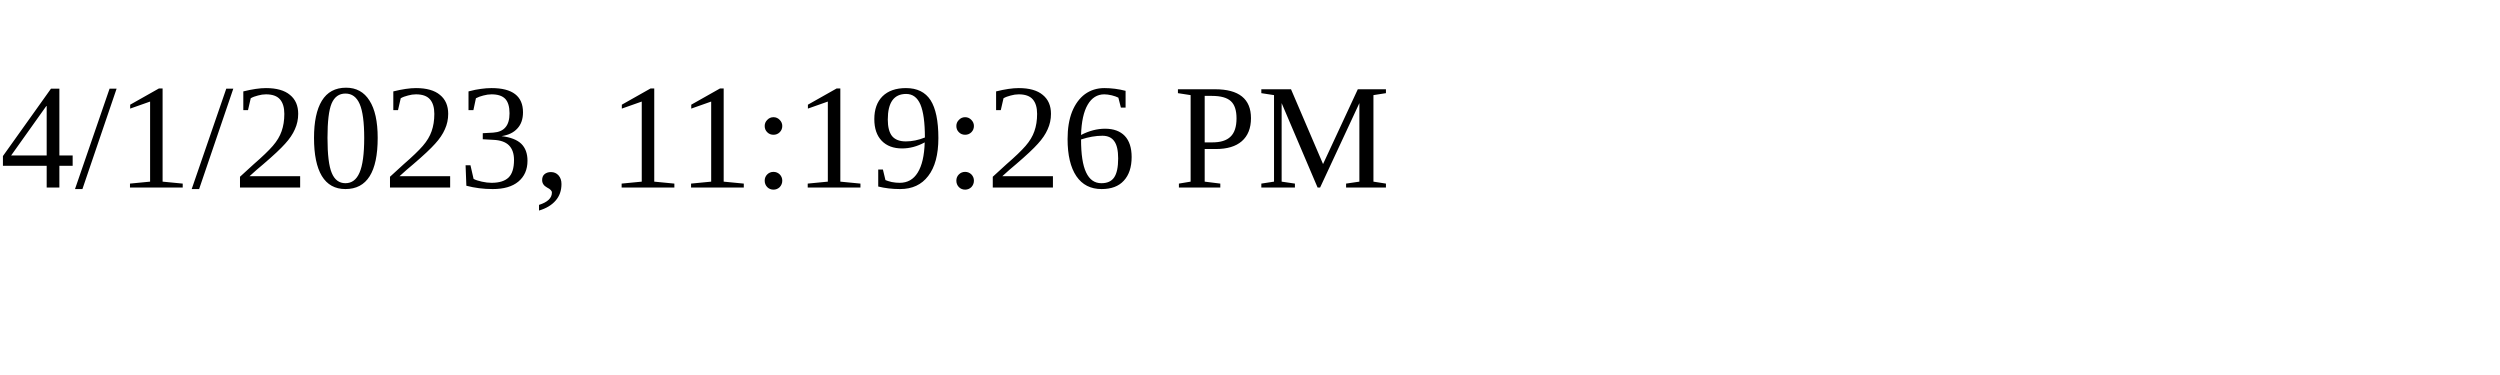
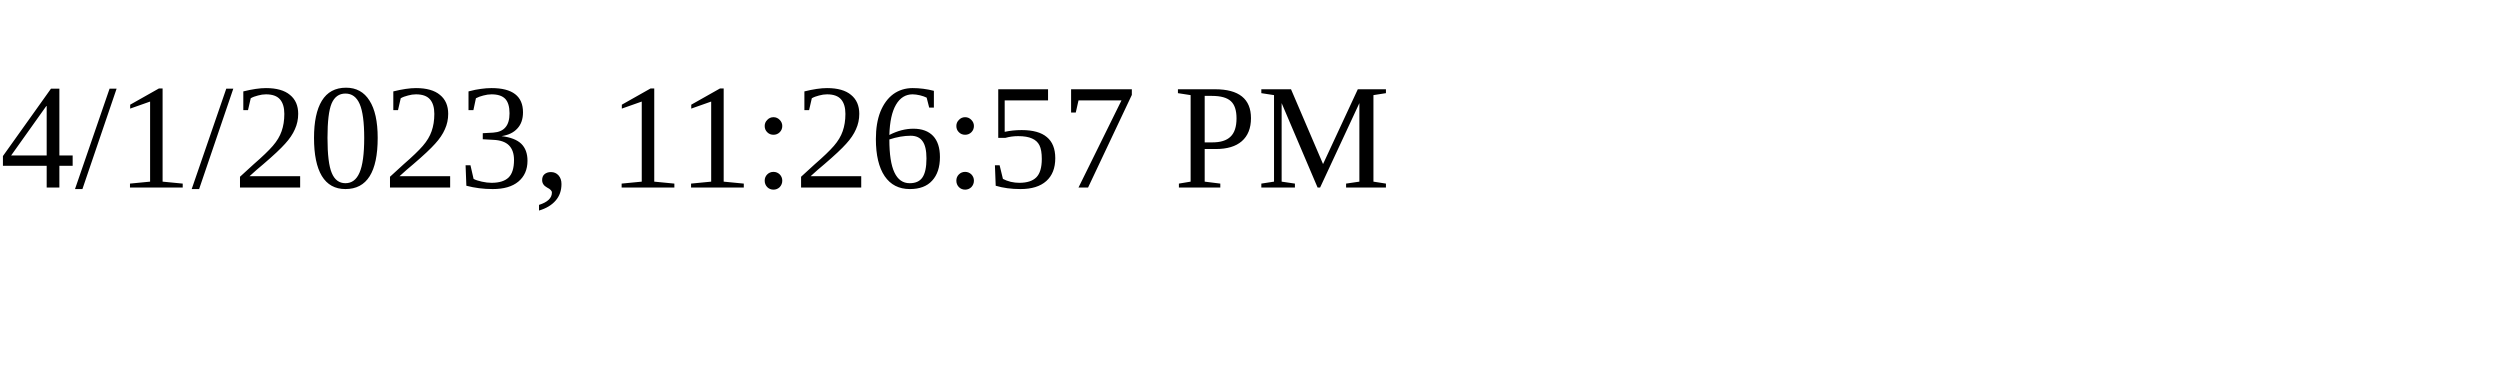
<svg xmlns="http://www.w3.org/2000/svg" height="30" width="200">
-   <text x="0" y="15">4/1/2023, 11:19:26 PM</text>
+   <text x="0" y="15">4/1/2023, 11:26:57 PM</text>
</svg>
